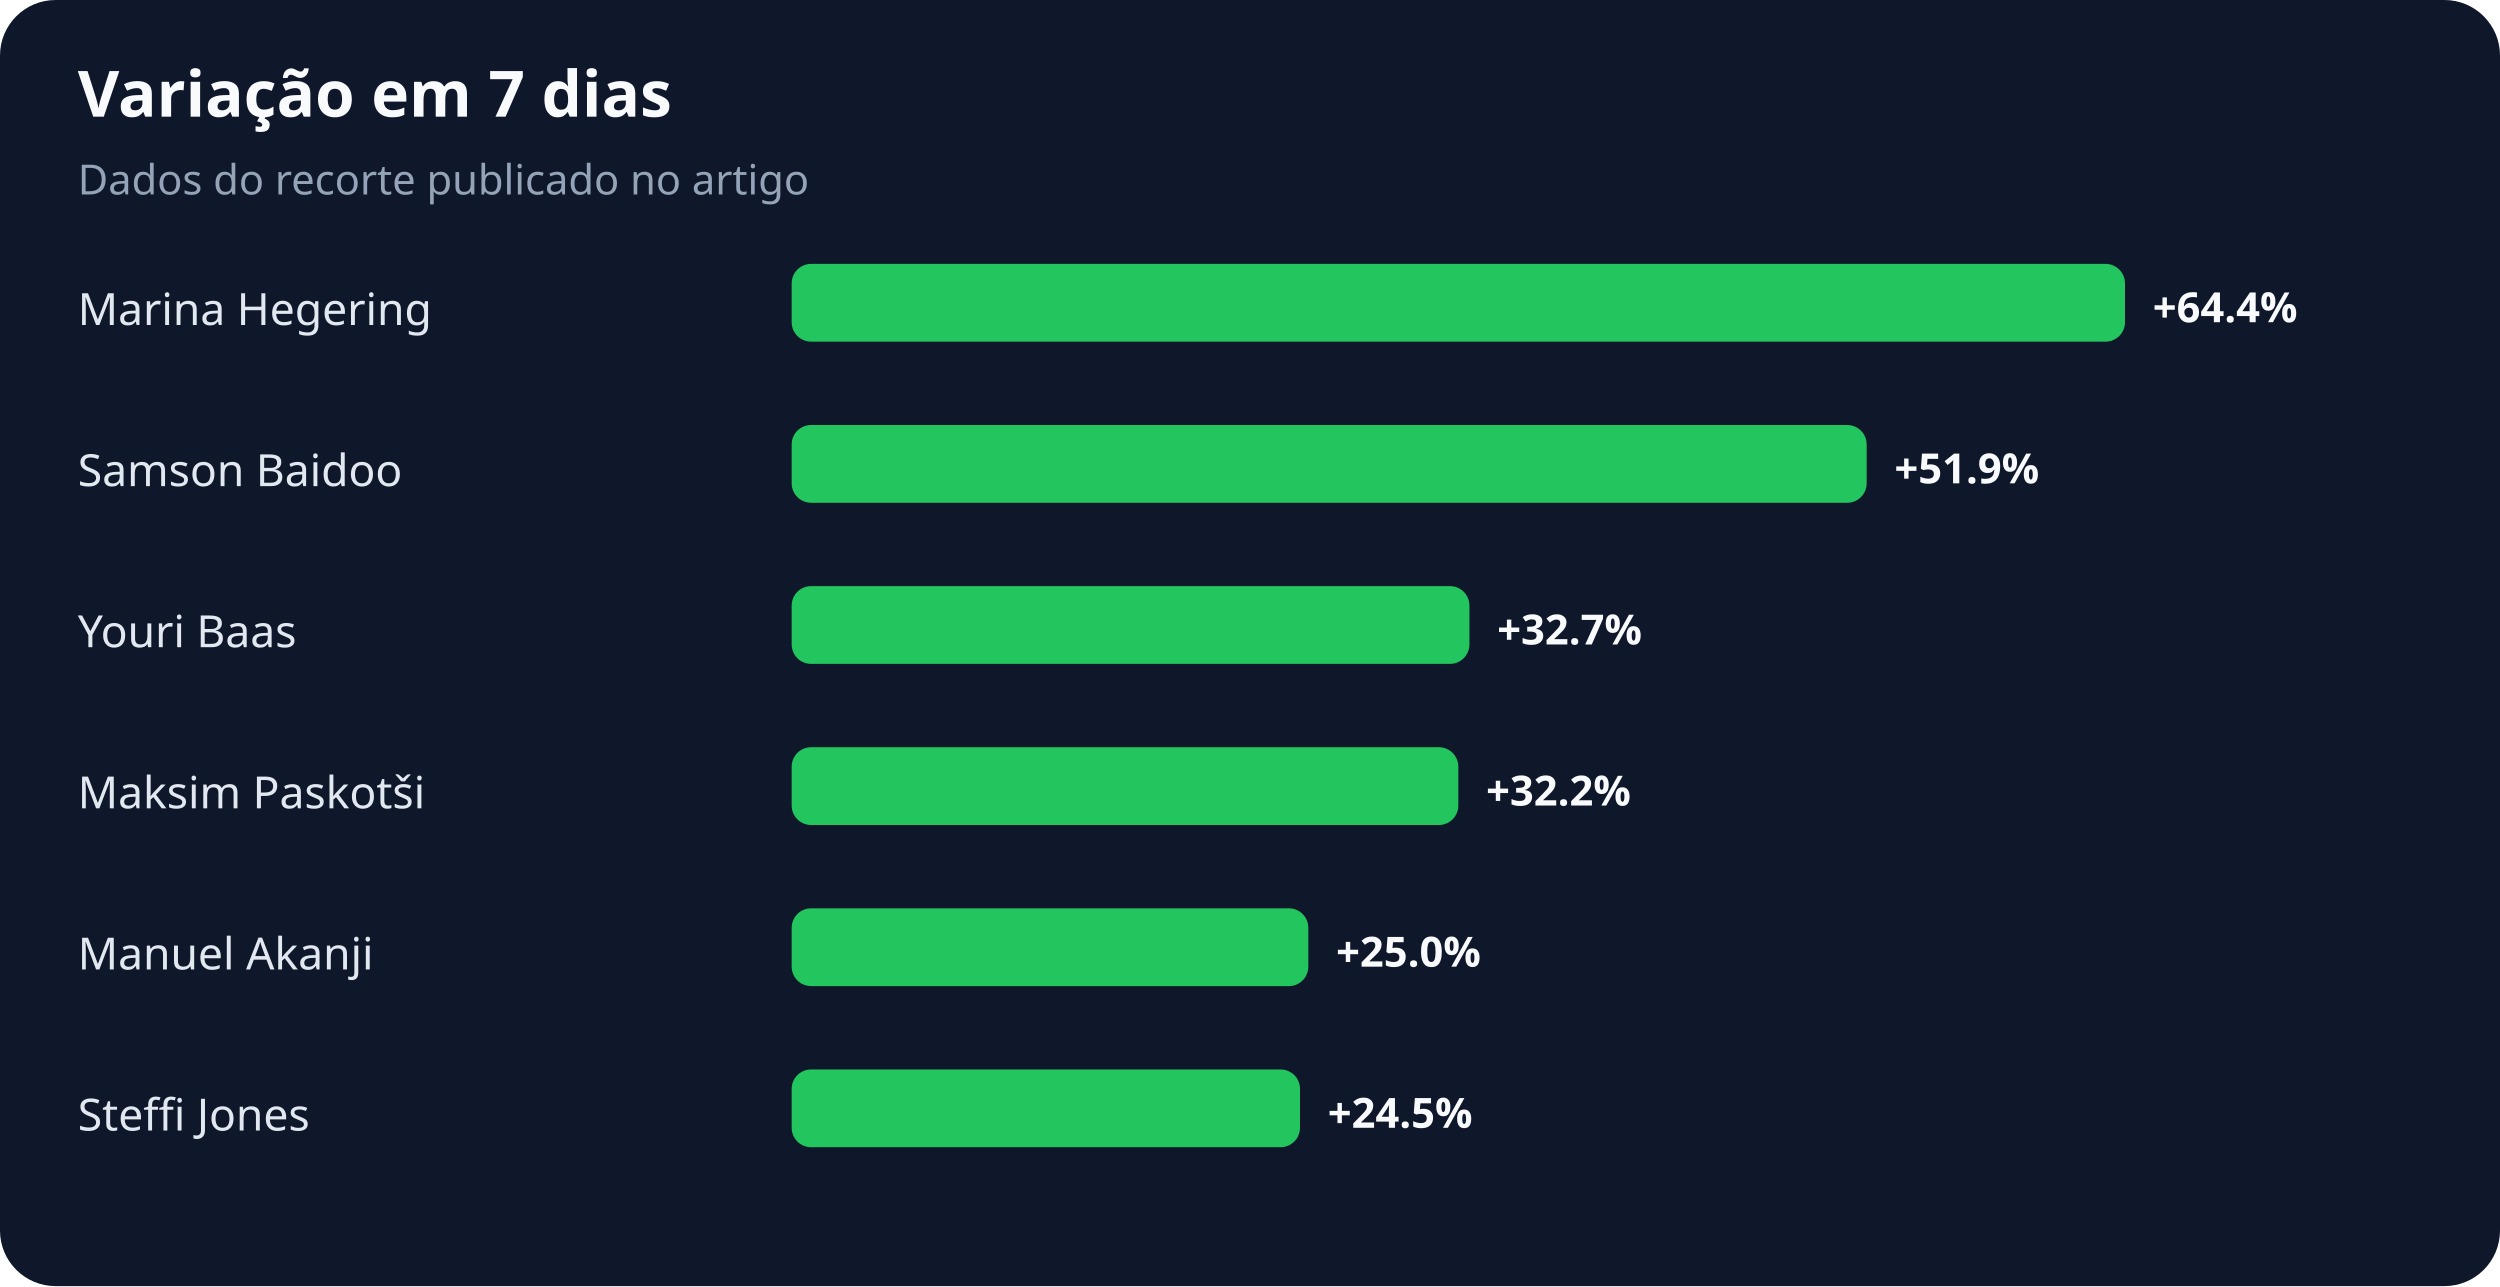
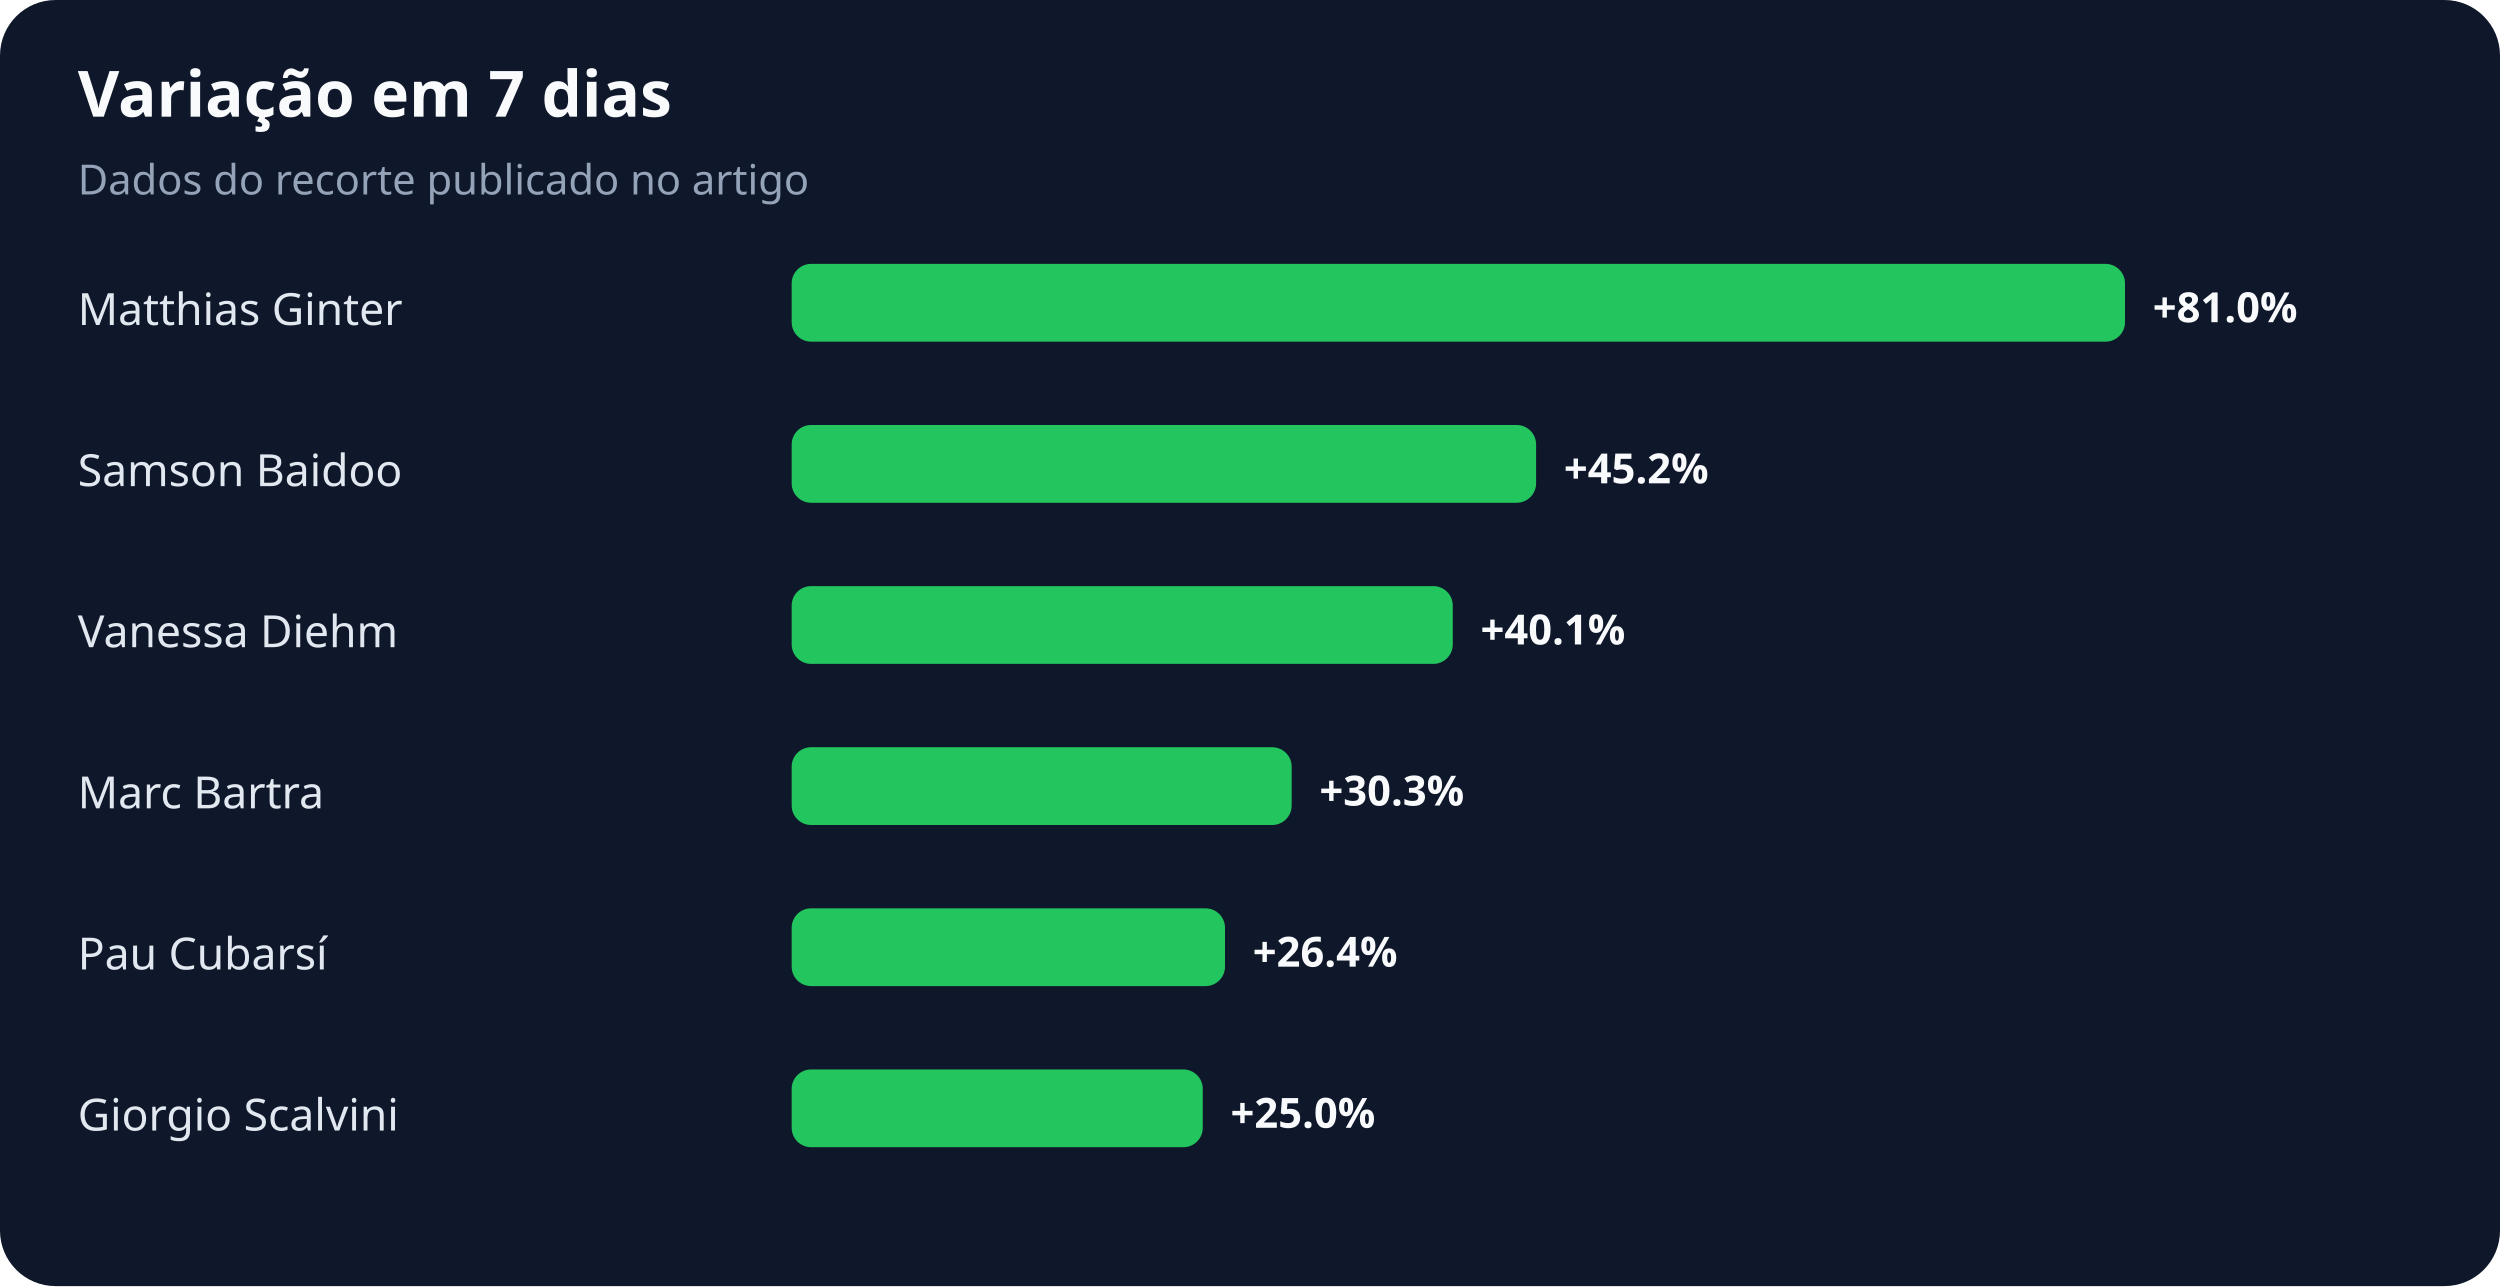
<svg xmlns="http://www.w3.org/2000/svg" width="900" height="463" viewBox="0 0 900 463" role="img" aria-labelledby="title desc">
  <rect width="100%" height="100%" rx="20" fill="#0f172a" />
  <text x="28" y="42" fill="#f8fafc" font-family="system-ui,sans-serif" font-size="23" font-weight="700">Variação em 7 dias</text>
  <text x="28" y="70" fill="#94a3b8" font-family="system-ui,sans-serif" font-size="15">Dados do recorte publicado no artigo</text>
-   <text x="28" y="117" fill="#e2e8f0" font-family="system-ui,sans-serif" font-size="16">Marina Hegering</text>
+   <text x="28" y="117" fill="#e2e8f0" font-family="system-ui,sans-serif" font-size="16">Matthias Ginter</text>
  <rect x="285" y="95" width="480" height="28" rx="7" fill="#22c55e" />
-   <text x="775" y="116" fill="#f8fafc" font-family="system-ui,sans-serif" font-size="15" font-weight="700">+64.4%</text>
+   <text x="775" y="116" fill="#f8fafc" font-family="system-ui,sans-serif" font-size="15" font-weight="700">+81.0%</text>
  <text x="28" y="175" fill="#e2e8f0" font-family="system-ui,sans-serif" font-size="16">Samson Baidoo</text>
-   <rect x="285" y="153" width="387" height="28" rx="7" fill="#22c55e" />
-   <text x="682" y="174" fill="#f8fafc" font-family="system-ui,sans-serif" font-size="15" font-weight="700">+51.9%</text>
-   <text x="28" y="233" fill="#e2e8f0" font-family="system-ui,sans-serif" font-size="16">Youri Baas</text>
-   <rect x="285" y="211" width="244" height="28" rx="7" fill="#22c55e" />
-   <text x="539" y="232" fill="#f8fafc" font-family="system-ui,sans-serif" font-size="15" font-weight="700">+32.7%</text>
-   <text x="28" y="291" fill="#e2e8f0" font-family="system-ui,sans-serif" font-size="16">Maksim Paskotši</text>
-   <rect x="285" y="269" width="240" height="28" rx="7" fill="#22c55e" />
-   <text x="535" y="290" fill="#f8fafc" font-family="system-ui,sans-serif" font-size="15" font-weight="700">+32.2%</text>
-   <text x="28" y="349" fill="#e2e8f0" font-family="system-ui,sans-serif" font-size="16">Manuel Akanji</text>
-   <rect x="285" y="327" width="186" height="28" rx="7" fill="#22c55e" />
-   <text x="481" y="348" fill="#f8fafc" font-family="system-ui,sans-serif" font-size="15" font-weight="700">+25.0%</text>
-   <text x="28" y="407" fill="#e2e8f0" font-family="system-ui,sans-serif" font-size="16">Steffi Jones</text>
-   <rect x="285" y="385" width="183" height="28" rx="7" fill="#22c55e" />
-   <text x="478" y="406" fill="#f8fafc" font-family="system-ui,sans-serif" font-size="15" font-weight="700">+24.5%</text>
+   <rect x="285" y="153" width="268" height="28" rx="7" fill="#22c55e" />
+   <text x="563" y="174" fill="#f8fafc" font-family="system-ui,sans-serif" font-size="15" font-weight="700">+45.2%</text>
+   <text x="28" y="233" fill="#e2e8f0" font-family="system-ui,sans-serif" font-size="16">Vanessa Diehm</text>
+   <rect x="285" y="211" width="238" height="28" rx="7" fill="#22c55e" />
+   <text x="533" y="232" fill="#f8fafc" font-family="system-ui,sans-serif" font-size="15" font-weight="700">+40.1%</text>
+   <text x="28" y="291" fill="#e2e8f0" font-family="system-ui,sans-serif" font-size="16">Marc Bartra</text>
+   <rect x="285" y="269" width="180" height="28" rx="7" fill="#22c55e" />
+   <text x="475" y="290" fill="#f8fafc" font-family="system-ui,sans-serif" font-size="15" font-weight="700">+30.3%</text>
+   <text x="28" y="349" fill="#e2e8f0" font-family="system-ui,sans-serif" font-size="16">Pau Cubarsí</text>
+   <rect x="285" y="327" width="156" height="28" rx="7" fill="#22c55e" />
+   <text x="451" y="348" fill="#f8fafc" font-family="system-ui,sans-serif" font-size="15" font-weight="700">+26.4%</text>
+   <text x="28" y="407" fill="#e2e8f0" font-family="system-ui,sans-serif" font-size="16">Giorgio Scalvini</text>
+   <rect x="285" y="385" width="148" height="28" rx="7" fill="#22c55e" />
+   <text x="443" y="406" fill="#f8fafc" font-family="system-ui,sans-serif" font-size="15" font-weight="700">+25.0%</text>
</svg>
